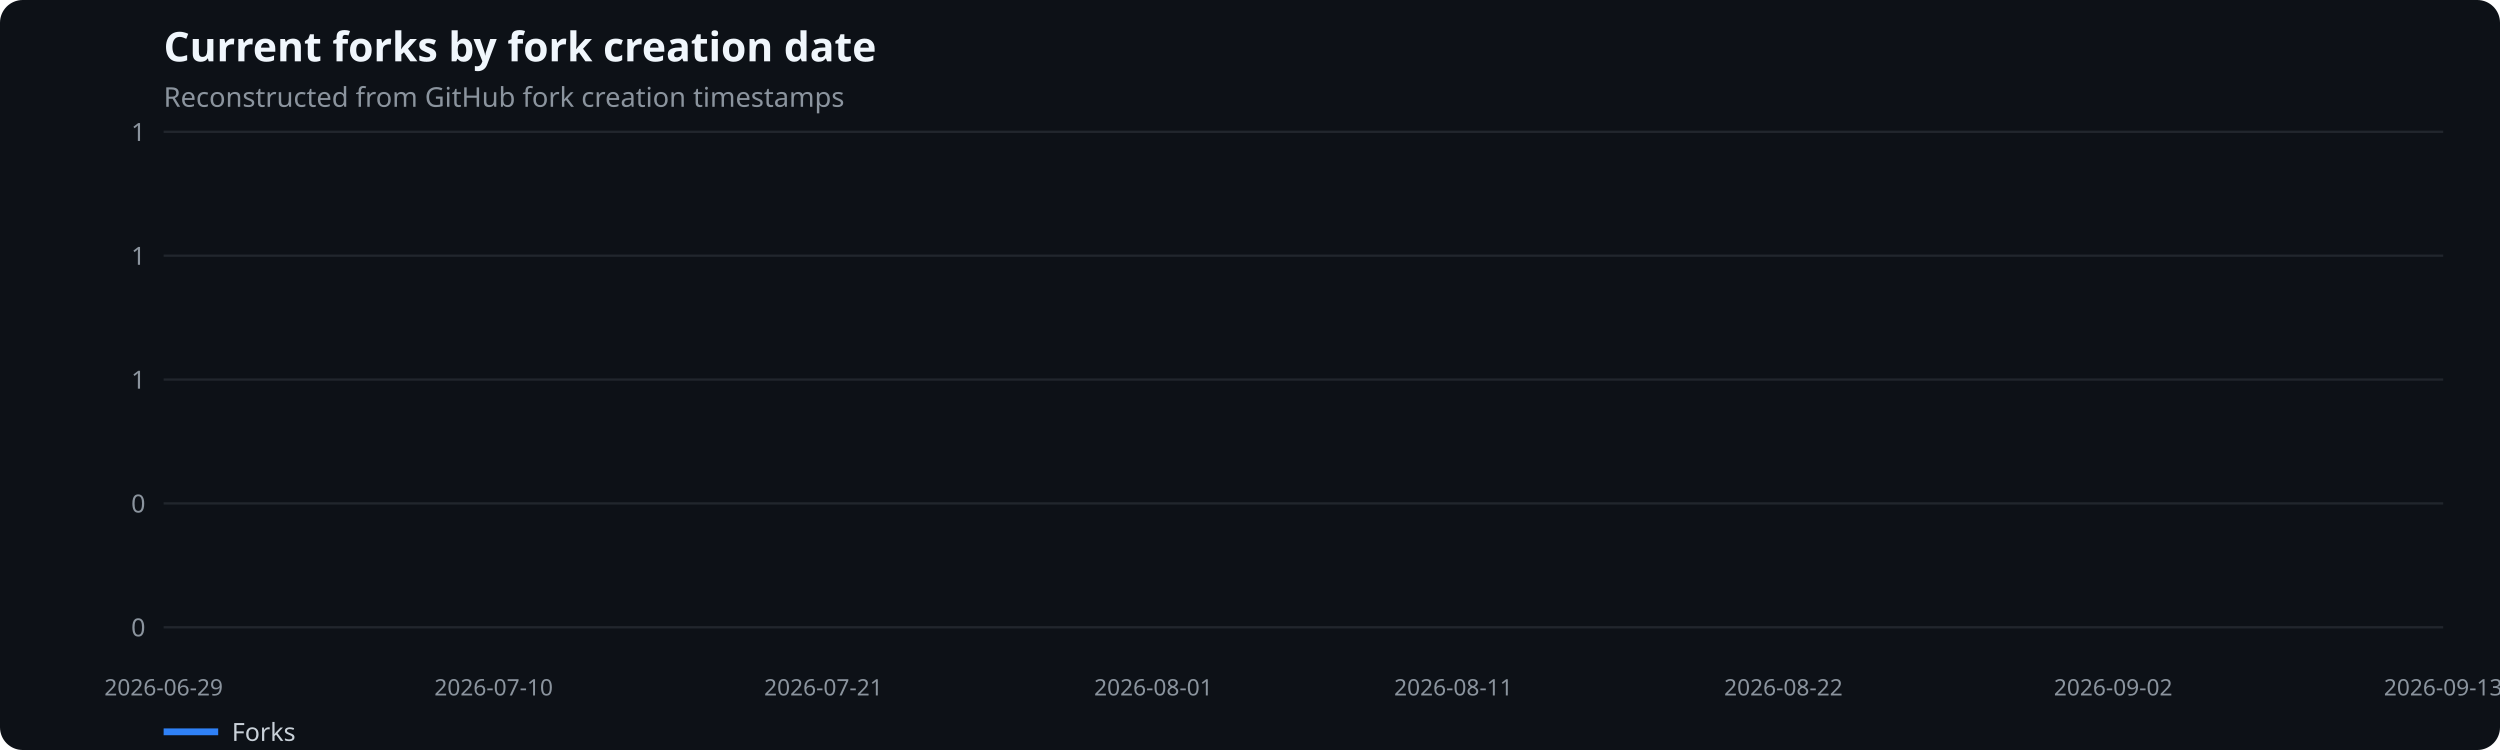
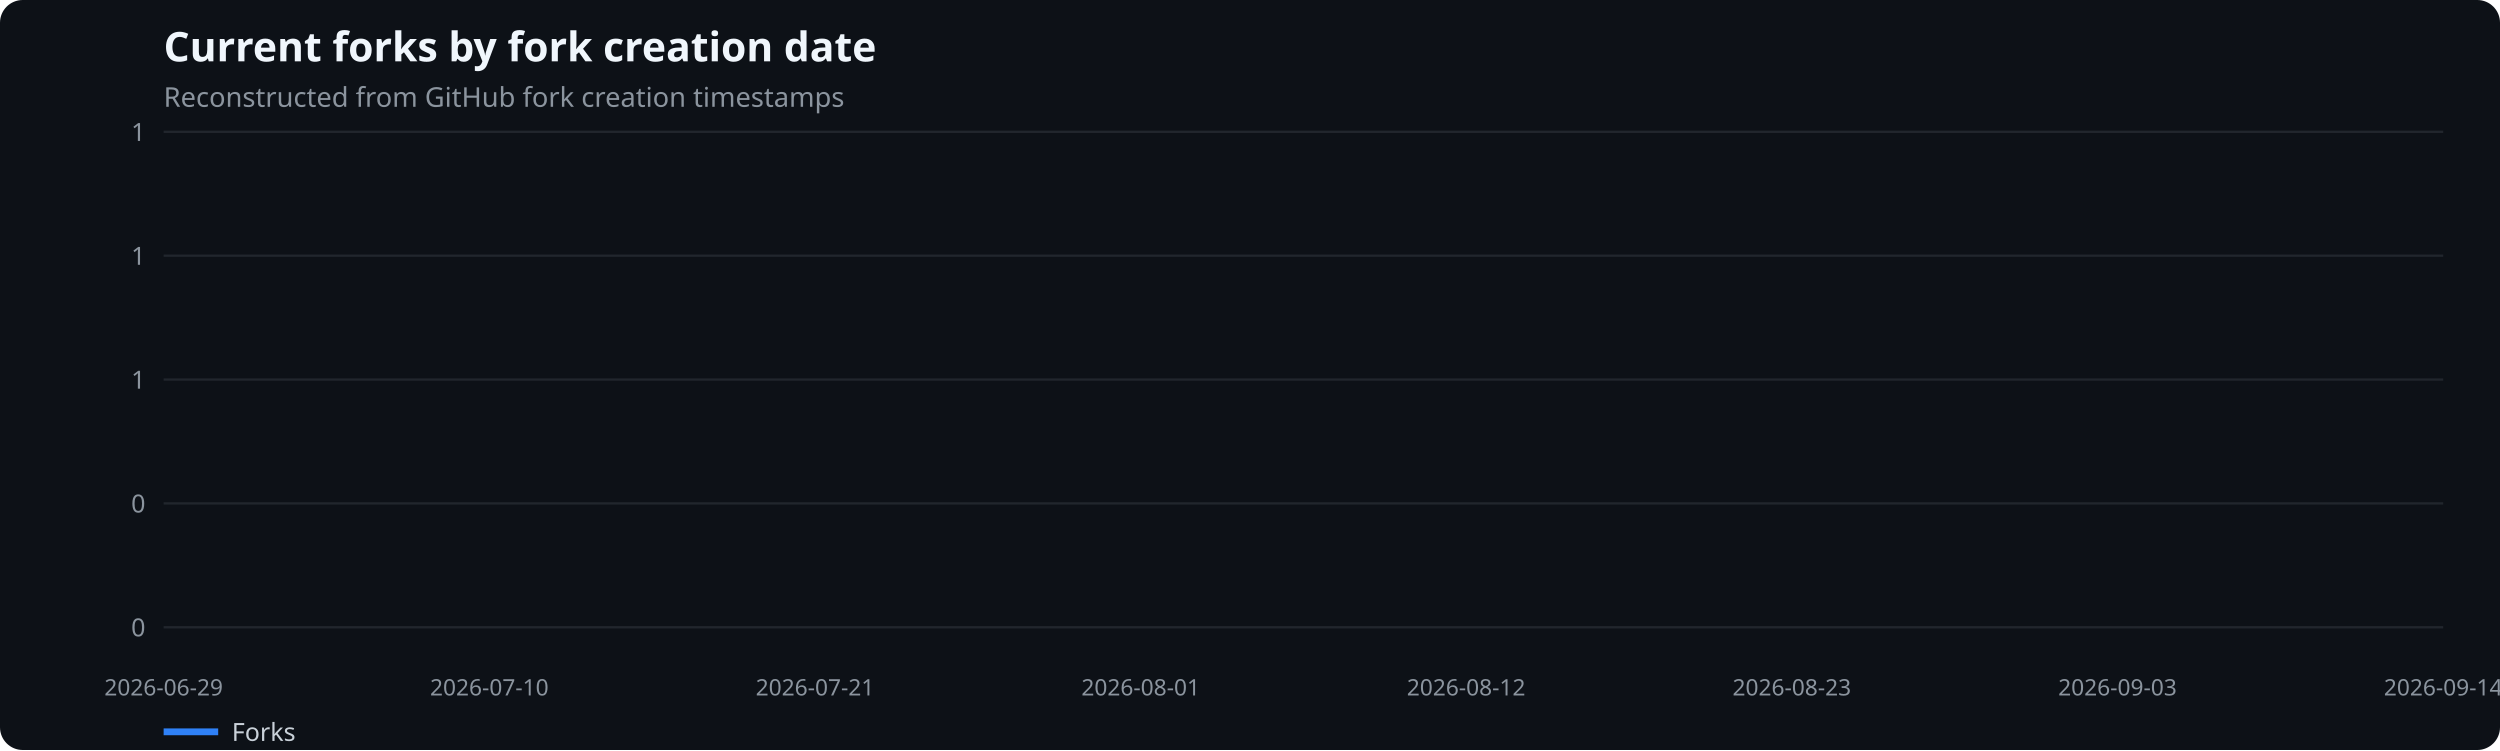
<svg xmlns="http://www.w3.org/2000/svg" width="1100" height="330" viewBox="0 0 1100 330" role="img" aria-label="Current forks by fork creation date">
  <rect width="100%" height="100%" fill="#0d1117" rx="10" />
  <text x="72" y="27" fill="#f0f6fc" font-family="system-ui,sans-serif" font-size="18" font-weight="600">Current forks by fork creation date</text>
  <text x="72" y="47" fill="#8b949e" font-family="system-ui,sans-serif" font-size="12">Reconstructed from GitHub fork creation timestamps</text>
  <line x1="72" x2="1075" y1="276.0" y2="276.0" stroke="#21262d" />
  <text x="64" y="280.0" text-anchor="end" fill="#8b949e" font-family="system-ui,sans-serif" font-size="11">0</text>
  <line x1="72" x2="1075" y1="221.5" y2="221.5" stroke="#21262d" />
  <text x="64" y="225.5" text-anchor="end" fill="#8b949e" font-family="system-ui,sans-serif" font-size="11">0</text>
  <line x1="72" x2="1075" y1="167.0" y2="167.0" stroke="#21262d" />
  <text x="64" y="171.0" text-anchor="end" fill="#8b949e" font-family="system-ui,sans-serif" font-size="11">1</text>
  <line x1="72" x2="1075" y1="112.5" y2="112.5" stroke="#21262d" />
  <text x="64" y="116.5" text-anchor="end" fill="#8b949e" font-family="system-ui,sans-serif" font-size="11">1</text>
  <line x1="72" x2="1075" y1="58.0" y2="58.0" stroke="#21262d" />
  <text x="64" y="62.0" text-anchor="end" fill="#8b949e" font-family="system-ui,sans-serif" font-size="11">1</text>
  <text x="72.0" y="306" text-anchor="middle" fill="#8b949e" font-family="system-ui,sans-serif" font-size="10">2026-06-29</text>
-   <text x="217.2" y="306" text-anchor="middle" fill="#8b949e" font-family="system-ui,sans-serif" font-size="10">2026-07-10</text>
-   <text x="362.3" y="306" text-anchor="middle" fill="#8b949e" font-family="system-ui,sans-serif" font-size="10">2026-07-21</text>
-   <text x="507.5" y="306" text-anchor="middle" fill="#8b949e" font-family="system-ui,sans-serif" font-size="10">2026-08-01</text>
-   <text x="639.5" y="306" text-anchor="middle" fill="#8b949e" font-family="system-ui,sans-serif" font-size="10">2026-08-11</text>
-   <text x="784.7" y="306" text-anchor="middle" fill="#8b949e" font-family="system-ui,sans-serif" font-size="10">2026-08-22</text>
-   <text x="929.8" y="306" text-anchor="middle" fill="#8b949e" font-family="system-ui,sans-serif" font-size="10">2026-09-02</text>
-   <text x="1075.0" y="306" text-anchor="middle" fill="#8b949e" font-family="system-ui,sans-serif" font-size="10">2026-09-13</text>
+   <text x="215.3" y="306" text-anchor="middle" fill="#8b949e" font-family="system-ui,sans-serif" font-size="10">2026-07-10</text>
+   <text x="358.6" y="306" text-anchor="middle" fill="#8b949e" font-family="system-ui,sans-serif" font-size="10">2026-07-21</text>
+   <text x="501.9" y="306" text-anchor="middle" fill="#8b949e" font-family="system-ui,sans-serif" font-size="10">2026-08-01</text>
+   <text x="645.1" y="306" text-anchor="middle" fill="#8b949e" font-family="system-ui,sans-serif" font-size="10">2026-08-12</text>
+   <text x="788.4" y="306" text-anchor="middle" fill="#8b949e" font-family="system-ui,sans-serif" font-size="10">2026-08-23</text>
+   <text x="931.7" y="306" text-anchor="middle" fill="#8b949e" font-family="system-ui,sans-serif" font-size="10">2026-09-03</text>
+   <text x="1075.0" y="306" text-anchor="middle" fill="#8b949e" font-family="system-ui,sans-serif" font-size="10">2026-09-14</text>
  <line x1="72" x2="96" y1="322" y2="322" stroke="#2f81f7" stroke-width="3" />
  <text x="102" y="326" fill="#c9d1d9" font-family="system-ui,sans-serif" font-size="11">Forks</text>
</svg>
